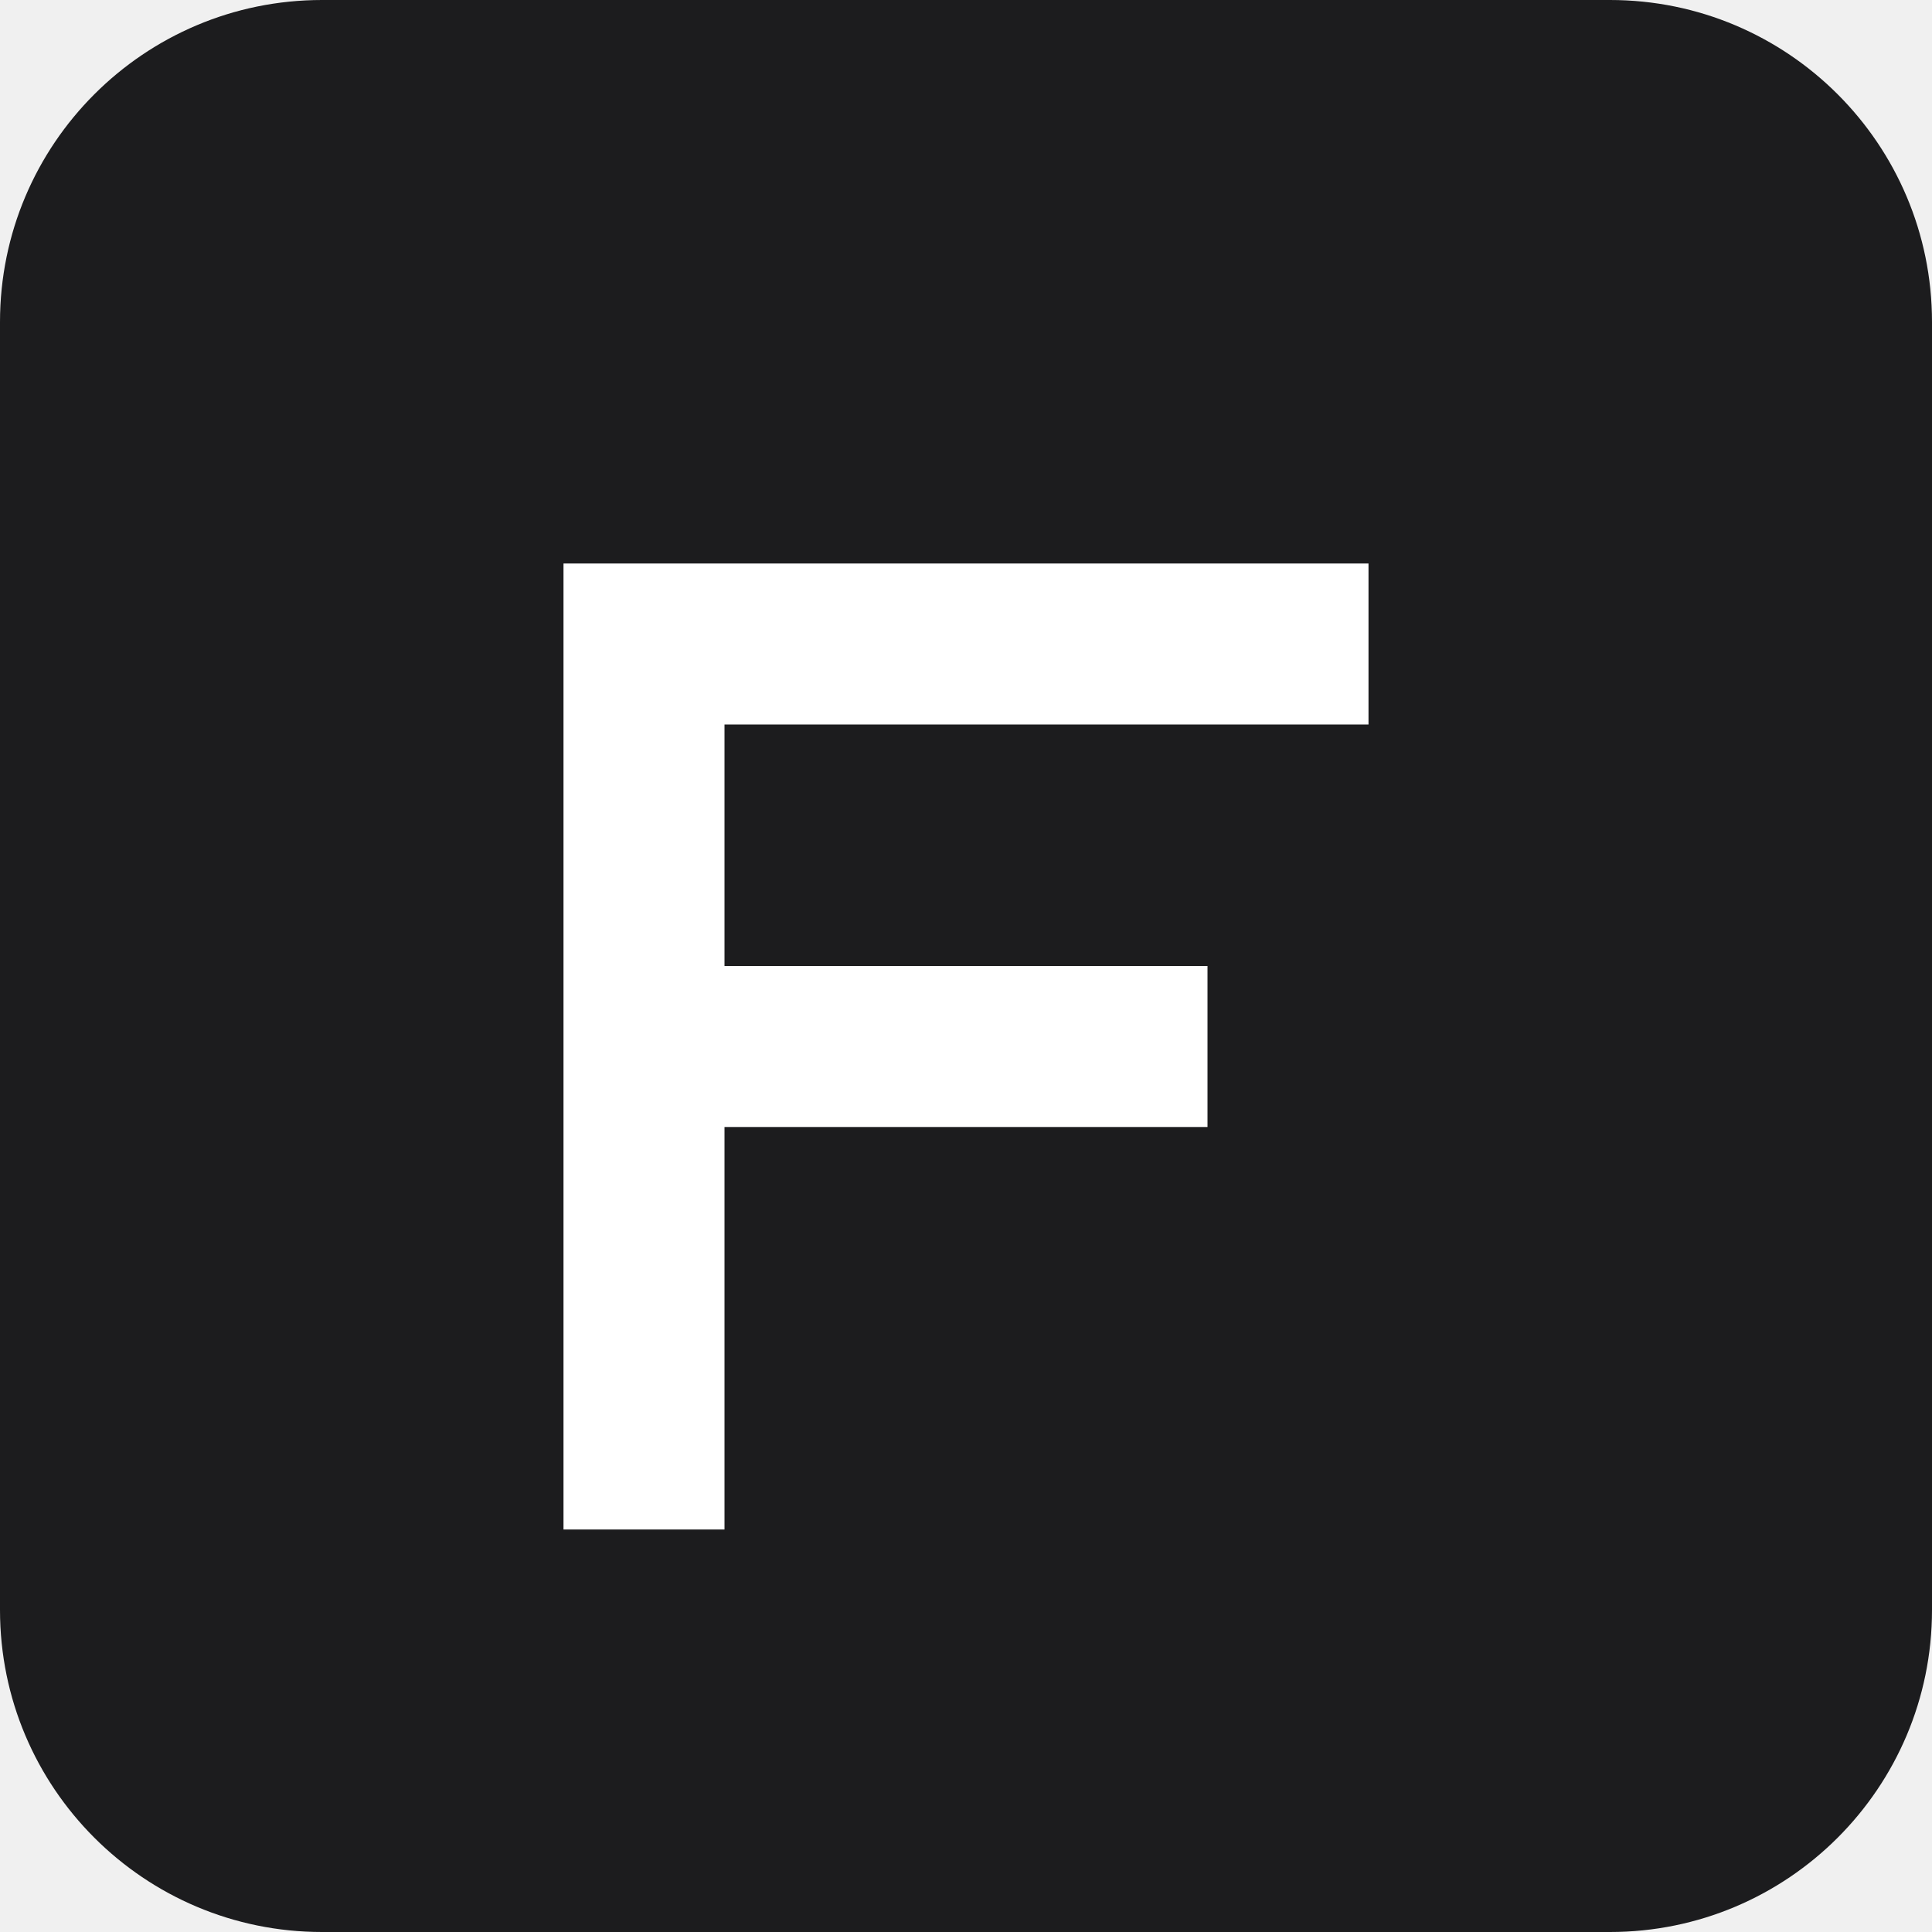
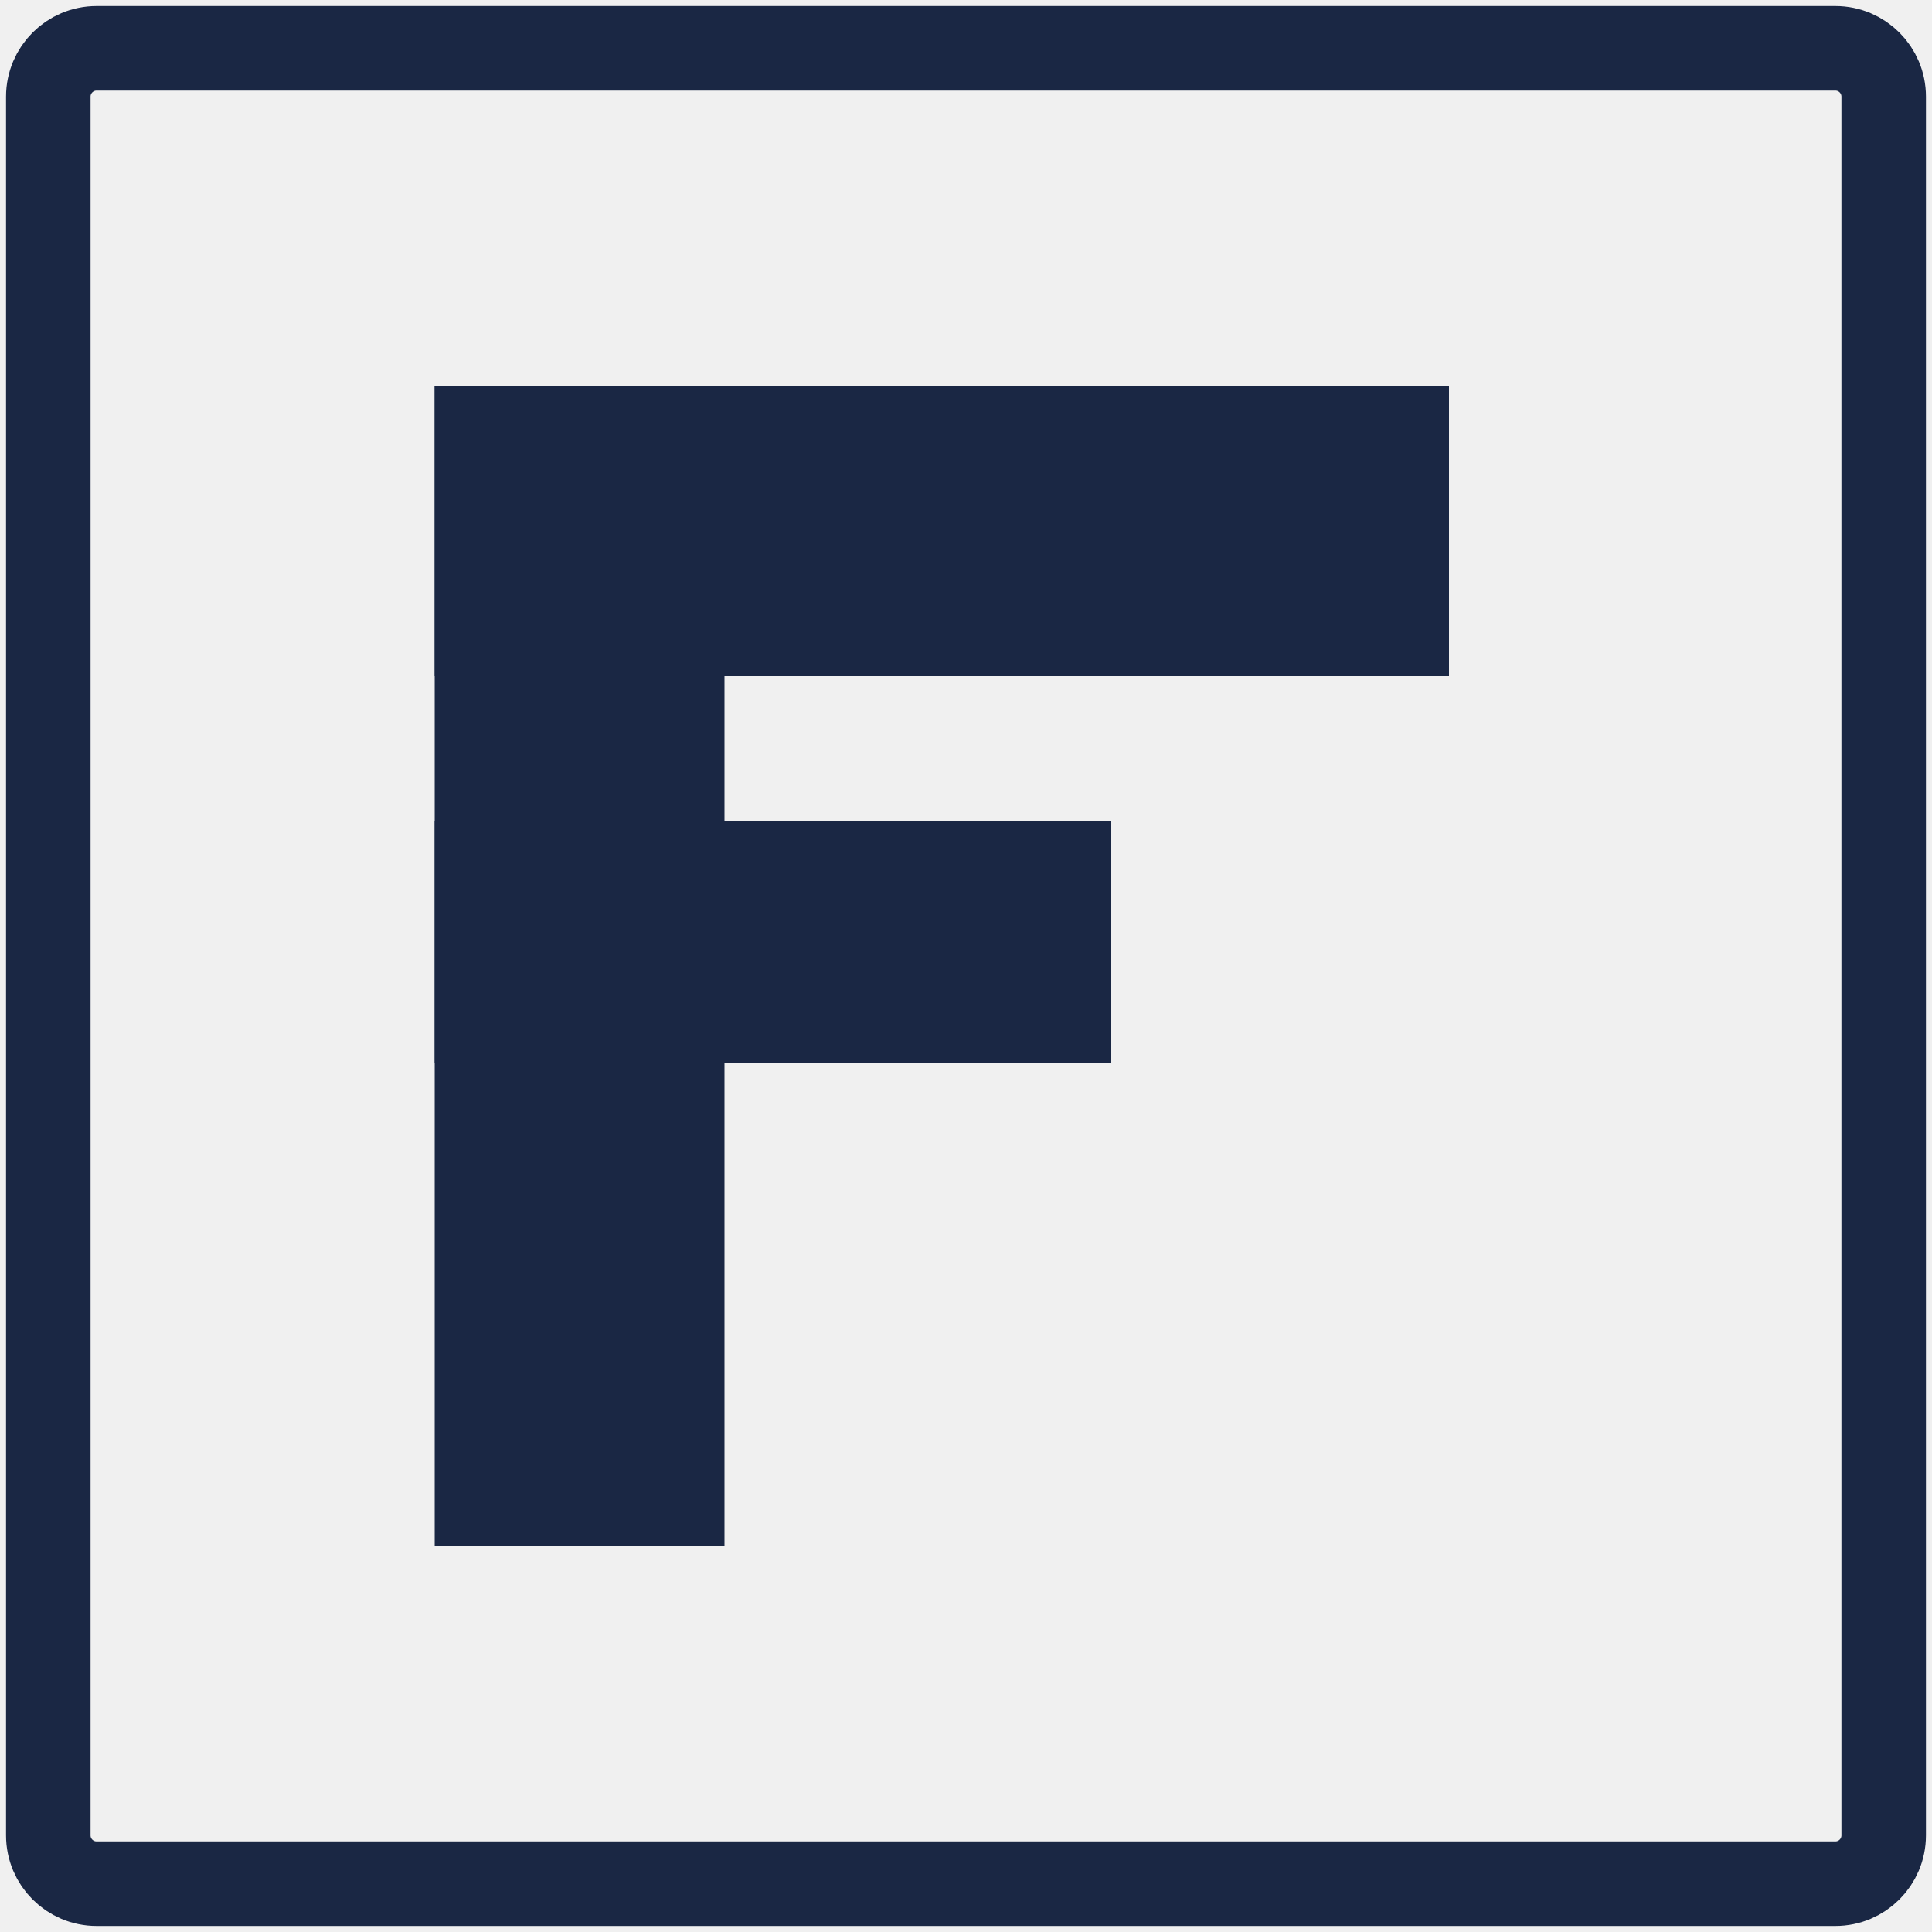
- <svg xmlns="http://www.w3.org/2000/svg" viewBox="0 0 48 48" fill="none">
-   <rect width="48" height="48" rx="8" fill="#1c1c1e" />
-   <path d="M14 14h20v4H18v6h12v4H18v10h-4V14z" fill="white" />
+ <svg xmlns="http://www.w3.org/2000/svg" viewBox="0 0 80 80" fill="none">
+   <rect x="2" y="2" width="76" height="76" rx="2" stroke="#1a2744" stroke-width="3.5" fill="none" />
+   <rect x="18" y="16" width="12" height="48" fill="#1a2744" />
+   <rect x="18" y="16" width="42" height="12" fill="#1a2744" />
+   <rect x="18" y="34" width="28" height="10" fill="#1a2744" />
</svg>
